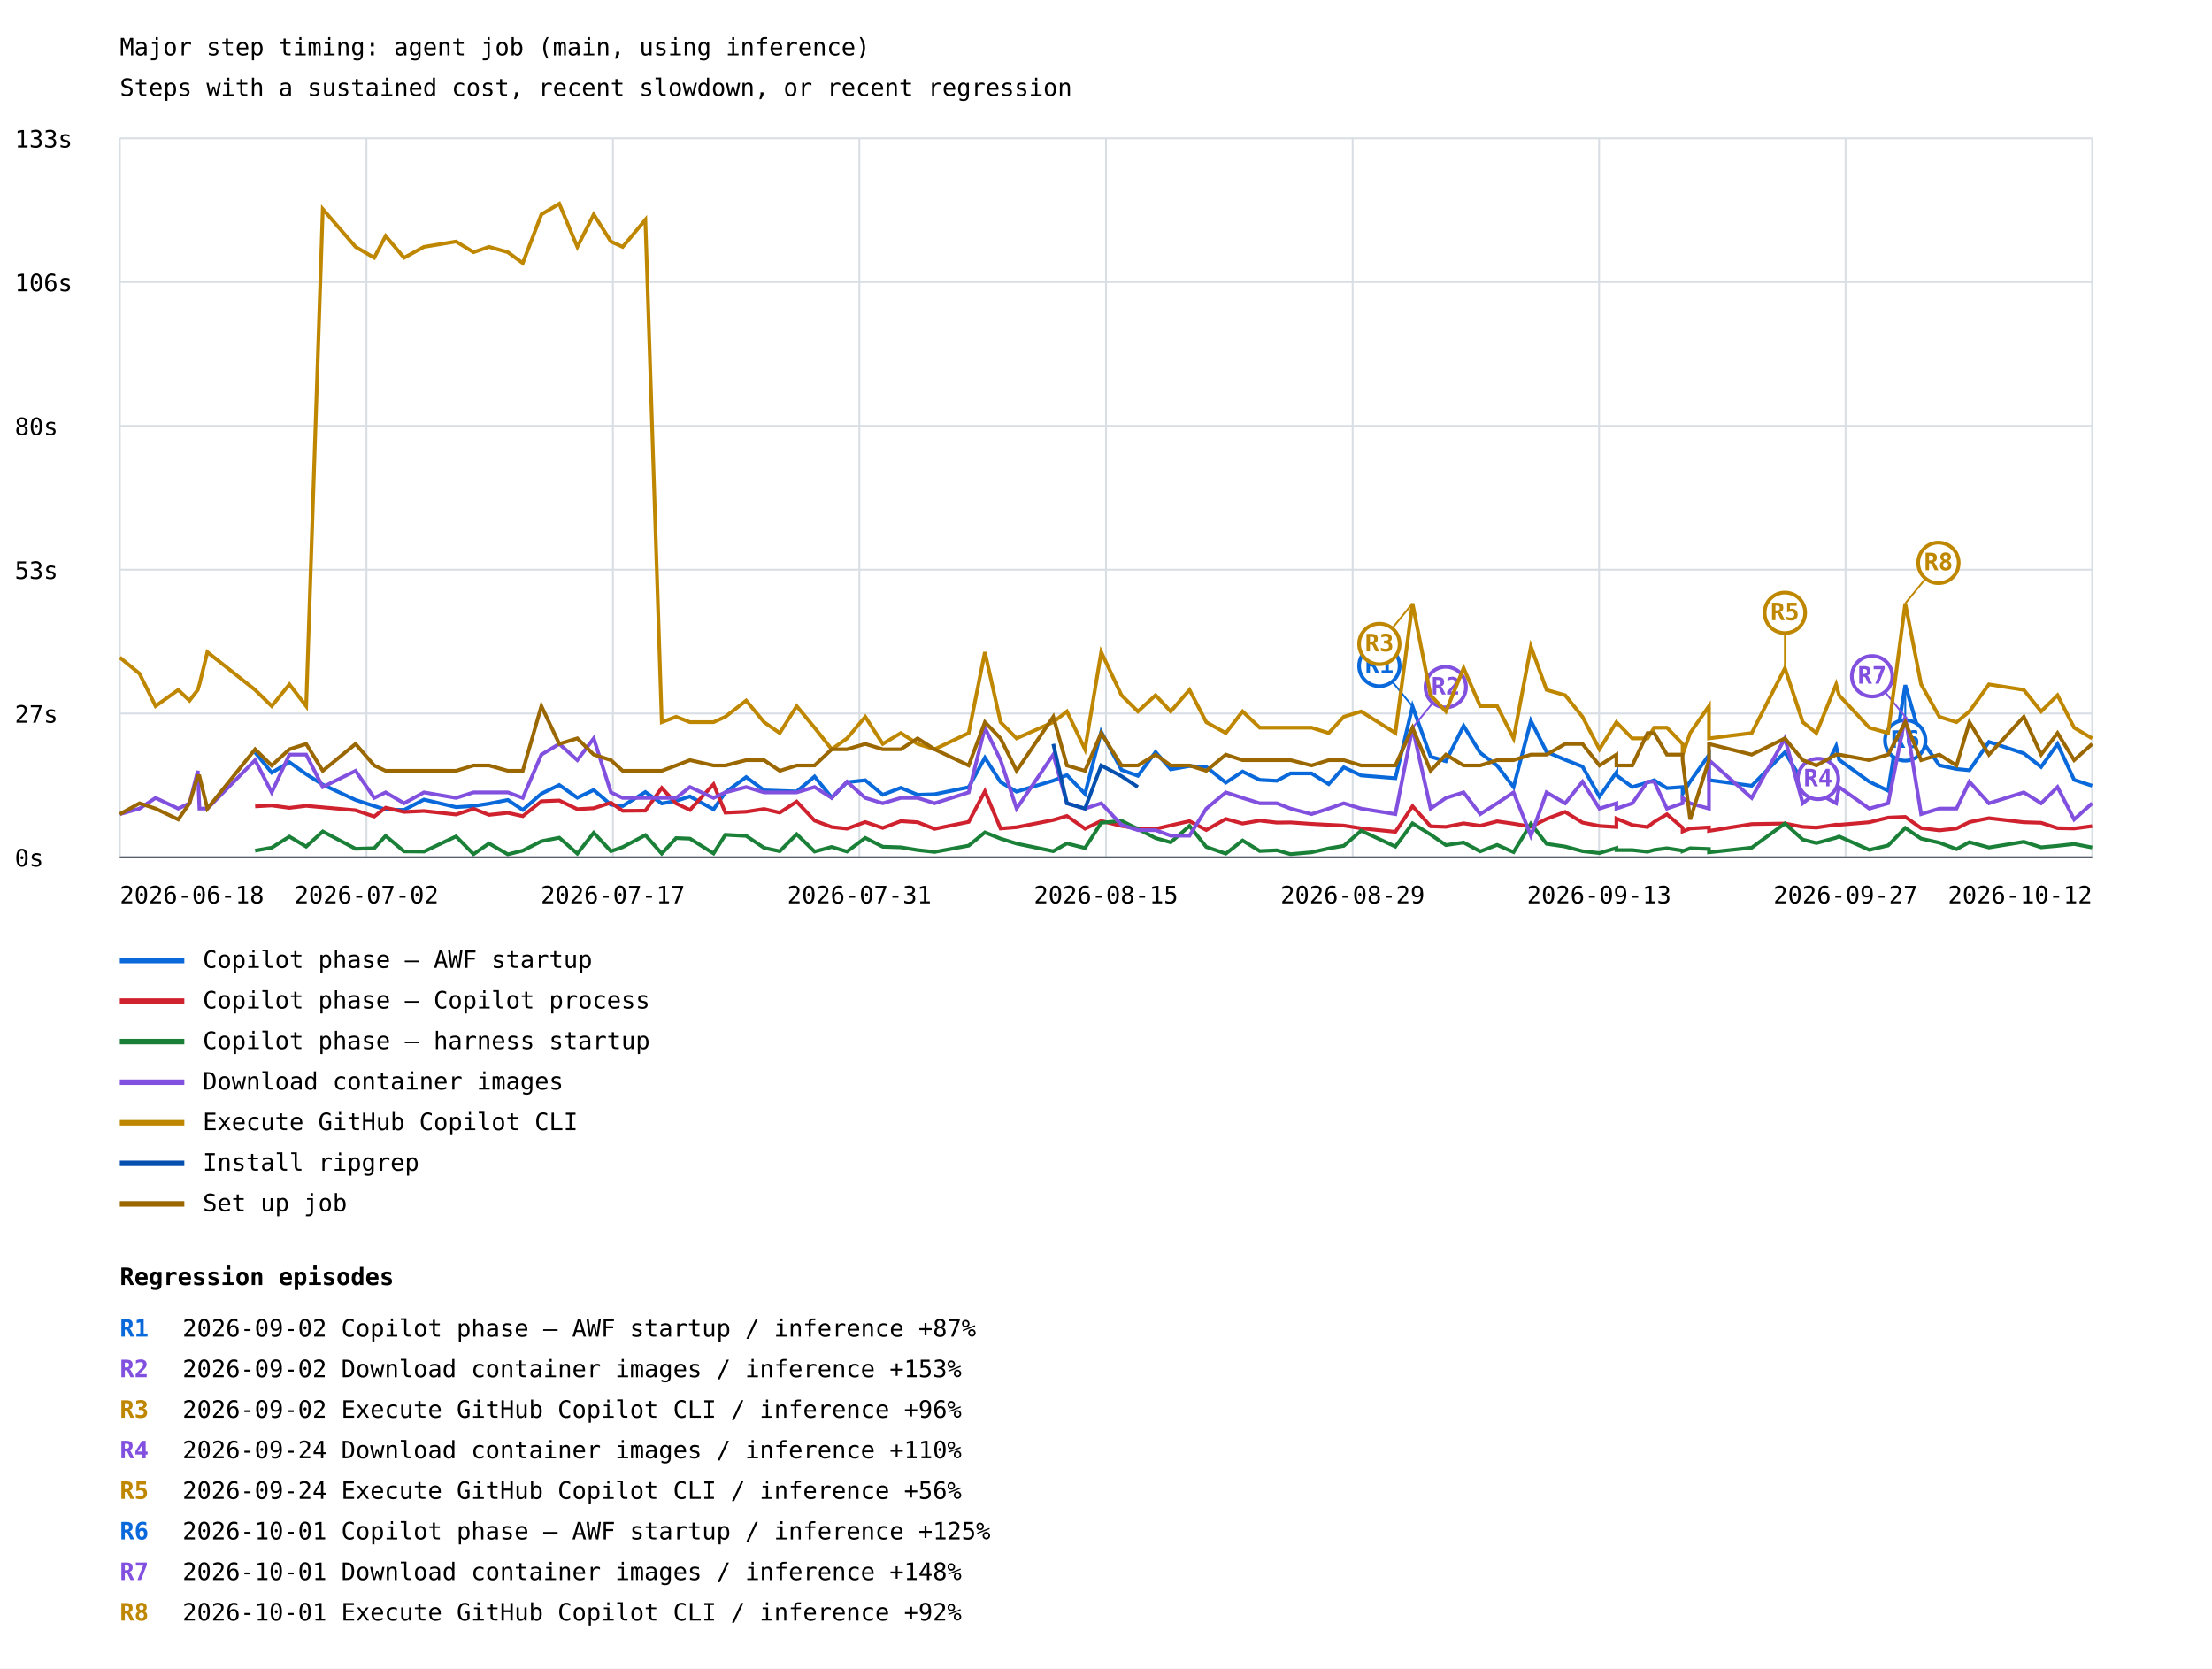
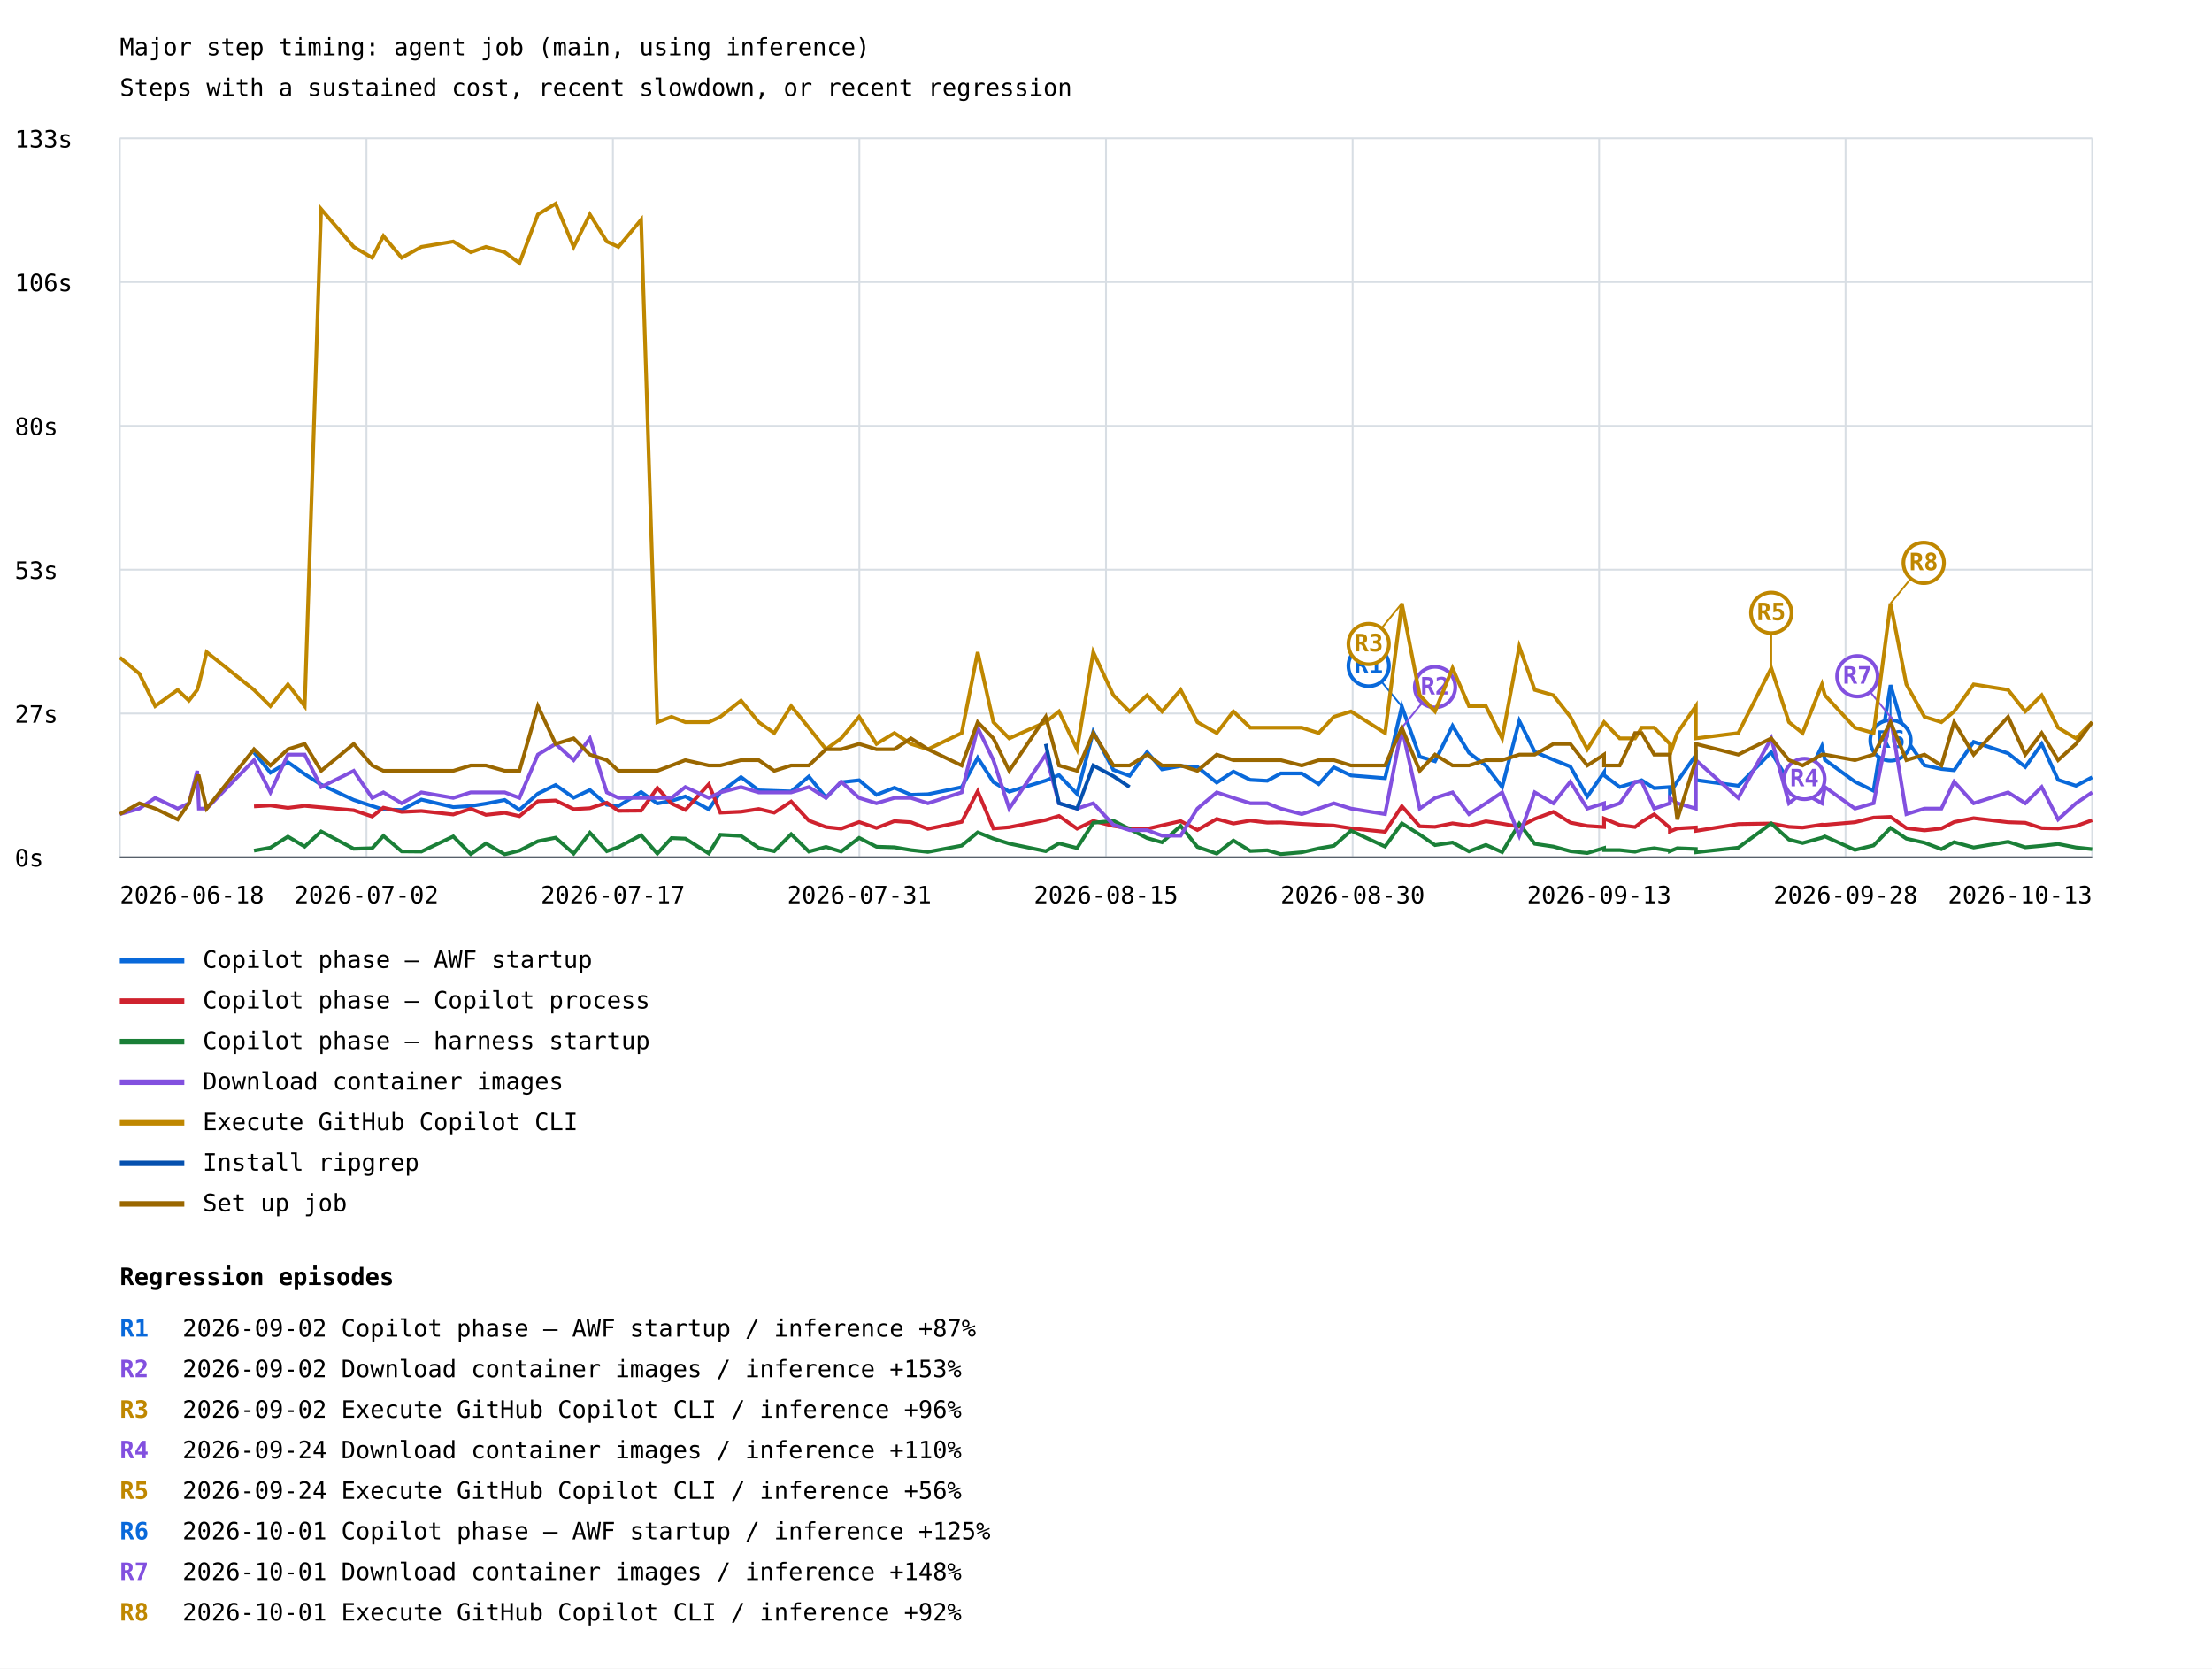
<svg xmlns="http://www.w3.org/2000/svg" width="1200" height="905" viewBox="0 0 1200 905">
  <rect width="100%" height="100%" fill="white" />
  <style>text{font-family:ui-monospace,monospace;font-size:13px}.axis{stroke:#57606a;stroke-width:1}.grid{stroke:#d8dee4;stroke-width:1}</style>
  <text x="65" y="30" font-size="20">Major step timing: agent job (main, using inference)</text>
  <text x="65" y="52">Steps with a sustained cost, recent slowdown, or recent regression</text>
  <line class="grid" x1="65" y1="465.0" x2="1135" y2="465.0" />
  <text x="8" y="470.0">0s</text>
  <line class="grid" x1="65" y1="387.0" x2="1135" y2="387.0" />
  <text x="8" y="392.0">27s</text>
  <line class="grid" x1="65" y1="309.0" x2="1135" y2="309.0" />
  <text x="8" y="314.0">53s</text>
  <line class="grid" x1="65" y1="231.0" x2="1135" y2="231.0" />
  <text x="8" y="236.0">80s</text>
  <line class="grid" x1="65" y1="153.0" x2="1135" y2="153.0" />
  <text x="8" y="158.0">106s</text>
  <line class="grid" x1="65" y1="75.0" x2="1135" y2="75.0" />
  <text x="8" y="80.0">133s</text>
  <line class="grid" x1="65.0" y1="75" x2="65.0" y2="465" />
  <line class="grid" x1="198.8" y1="75" x2="198.8" y2="465" />
  <line class="grid" x1="332.5" y1="75" x2="332.5" y2="465" />
  <line class="grid" x1="466.2" y1="75" x2="466.2" y2="465" />
  <line class="grid" x1="600.0" y1="75" x2="600.0" y2="465" />
  <line class="grid" x1="733.8" y1="75" x2="733.8" y2="465" />
  <line class="grid" x1="867.5" y1="75" x2="867.5" y2="465" />
  <line class="grid" x1="1001.2" y1="75" x2="1001.2" y2="465" />
  <line class="grid" x1="1135.0" y1="75" x2="1135.0" y2="465" />
-   <polyline points="138.4,408.1 147.4,419.1 157.0,413.4 166.1,419.9 175.1,425.6 192.9,433.9 203.0,437.2 209.2,439.1 219.2,439.3 230.0,433.7 247.4,437.8 256.9,437.2 265.3,435.9 275.5,433.9 283.6,439.3 293.7,430.5 303.4,425.8 313.2,432.7 322.1,428.5 331.4,436.5 337.8,437.2 350.1,429.6 359.0,435.8 366.8,434.4 374.3,432.0 387.1,439.0 393.5,429.8 404.8,421.5 414.5,428.7 423.0,429.0 432.2,429.3 441.9,421.2 451.2,432.6 459.5,424.3 469.4,423.2 478.9,431.1 488.7,427.3 497.8,431.1 507.0,430.8 525.5,427.0 534.3,411.0 542.8,424.2 551.5,429.4 571.4,423.4 578.8,420.4 588.6,430.6 597.4,396.9 608.4,417.6 617.3,420.8 626.9,407.9 635.1,417.3 645.3,415.5 654.4,416.0 665.0,424.5 674.1,418.5 683.4,423.0 692.7,423.5 700.1,419.5 711.5,419.5 720.8,425.3 729.0,416.2 738.4,420.6 757.0,422.1 766.3,383.2 776.1,410.4 784.4,412.9 794.0,393.7 803.0,408.3 812.2,415.3 821.1,426.9 830.5,391.0 839.0,407.8 849.1,412.1 858.5,415.8 867.7,432.1 876.9,418.9 876.9,420.5 885.5,426.9 893.8,424.4 897.4,423.2 904.3,427.5 912.8,426.9 912.8,430.5 916.9,423.9 927.1,409.5 927.1,423.1 950.3,426.2 968.3,408.0 978.0,424.0 985.4,426.3 996.1,404.7 997.7,412.1 1014.1,424.0 1024.3,428.9 1033.6,371.6 1042.2,401.1 1052.1,415.1 1061.4,417.1 1068.4,417.8 1079.0,402.4 1097.9,408.6 1107.3,416.0 1116.2,403.5 1125.2,423.0 1135.0,426.2" fill="none" stroke="#0969da" stroke-width="2" />
-   <line x1="766.3" y1="383.2" x2="748.3" y2="361.2" stroke="#0969da" stroke-width="1" />
-   <circle cx="748.3" cy="361.2" r="11" fill="white" stroke="#0969da" stroke-width="2" />
-   <text x="748.3" y="365.2" fill="#0969da" font-size="10" font-weight="bold" text-anchor="middle">R1</text>
-   <line x1="1033.6" y1="371.6" x2="1033.6" y2="401.6" stroke="#0969da" stroke-width="1" />
-   <circle cx="1033.6" cy="401.6" r="11" fill="white" stroke="#0969da" stroke-width="2" />
-   <text x="1033.6" y="405.6" fill="#0969da" font-size="10" font-weight="bold" text-anchor="middle">R6</text>
+   <polyline points="137.8,408.1 146.7,419.1 156.2,413.4 165.3,419.9 174.2,425.6 191.9,433.9 201.9,437.2 208.0,439.1 217.9,439.3 228.6,433.7 245.9,437.8 255.4,437.2 263.6,435.9 273.8,433.9 281.8,439.3 291.8,430.5 301.4,425.8 311.2,432.7 320.0,428.5 329.2,436.5 335.5,437.2 347.8,429.6 356.6,435.8 364.3,434.4 371.8,432.0 384.5,439.0 390.8,429.8 402.0,421.5 411.6,428.7 420.0,429.0 429.2,429.3 438.8,421.2 448.1,432.6 456.3,424.3 466.1,423.2 475.5,431.1 485.2,427.3 494.2,431.1 503.4,430.8 521.7,427.0 530.4,411.0 538.9,424.2 547.5,429.4 567.3,423.4 574.5,420.4 584.3,430.6 593.1,396.9 604.0,417.6 612.8,420.8 622.3,407.9 630.4,417.3 640.5,415.5 649.6,416.0 660.1,424.5 669.1,418.5 678.3,423.0 687.5,423.5 694.8,419.5 706.2,419.5 715.4,425.3 723.6,416.2 732.9,420.6 751.4,422.1 760.5,383.2 770.2,410.4 778.5,412.9 788.0,393.7 796.9,408.3 806.1,415.3 814.9,426.9 824.2,391.0 832.6,407.8 842.7,412.1 851.9,415.8 861.1,432.1 870.2,418.9 870.2,420.5 878.7,426.9 887.0,424.4 890.6,423.2 897.4,427.5 905.9,426.9 905.9,430.5 909.9,423.9 920.0,409.5 920.0,423.1 943.0,426.2 960.9,408.0 970.5,424.0 977.9,426.3 988.4,404.7 990.0,412.1 1006.3,424.0 1016.4,428.9 1025.6,371.6 1034.2,401.1 1044.0,415.1 1053.2,417.1 1060.1,417.8 1070.7,402.4 1089.4,408.6 1098.7,416.0 1107.6,403.5 1116.5,423.0 1126.2,426.2 1135.0,421.6" fill="none" stroke="#0969da" stroke-width="2" />
+   <line x1="760.5" y1="383.2" x2="742.5" y2="361.2" stroke="#0969da" stroke-width="1" />
+   <circle cx="742.5" cy="361.2" r="11" fill="white" stroke="#0969da" stroke-width="2" />
+   <text x="742.5" y="365.2" fill="#0969da" font-size="10" font-weight="bold" text-anchor="middle">R1</text>
+   <line x1="1025.6" y1="371.6" x2="1025.6" y2="401.6" stroke="#0969da" stroke-width="1" />
+   <circle cx="1025.6" cy="401.6" r="11" fill="white" stroke="#0969da" stroke-width="2" />
+   <text x="1025.6" y="405.6" fill="#0969da" font-size="10" font-weight="bold" text-anchor="middle">R6</text>
  <line x1="65" y1="521" x2="100" y2="521" stroke="#0969da" stroke-width="3" />
  <text x="110" y="525">Copilot phase — AWF startup</text>
-   <polyline points="138.4,437.4 147.4,436.9 157.0,438.2 166.1,437.1 175.1,437.9 192.9,439.5 203.0,442.9 209.2,438.1 219.2,440.4 230.0,439.9 247.4,441.8 256.9,438.7 265.3,442.0 275.5,440.9 283.6,442.7 293.7,434.6 303.4,434.2 313.2,438.9 322.1,438.4 331.4,435.4 337.8,439.8 350.1,439.7 359.0,427.4 366.8,435.8 374.3,439.3 387.1,425.4 393.5,440.8 404.8,440.3 414.5,438.8 423.0,440.8 432.2,434.8 441.9,445.1 451.2,448.6 459.5,449.5 469.4,445.9 478.9,449.1 488.7,445.4 497.8,446.0 507.0,449.6 525.5,445.8 534.3,429.2 542.8,449.4 551.5,448.7 571.4,444.8 578.8,442.6 588.6,449.5 597.4,445.3 608.4,448.0 617.3,449.3 626.9,449.6 635.1,447.7 645.3,445.4 654.4,450.2 665.0,444.2 674.1,446.7 683.4,445.1 692.7,446.2 700.1,446.1 711.5,446.9 720.8,447.4 729.0,447.8 738.4,449.3 757.0,451.2 766.3,437.3 776.1,448.2 784.4,448.5 794.0,446.6 803.0,447.9 812.2,445.5 821.1,446.8 830.5,448.4 839.0,444.2 849.1,440.4 858.5,446.2 867.7,448.0 876.9,448.6 876.9,444.0 885.5,447.5 893.8,448.6 897.4,445.8 904.3,441.7 912.8,449.0 912.8,451.0 916.9,449.4 927.1,448.8 927.1,450.7 950.3,447.0 968.3,446.7 978.0,448.5 985.4,448.9 996.1,447.3 997.7,447.4 1014.1,446.0 1024.3,443.5 1033.6,443.1 1042.2,449.2 1052.1,450.4 1061.4,449.4 1068.4,445.9 1079.0,443.8 1097.9,446.0 1107.3,446.3 1116.2,449.2 1125.2,449.4 1135.0,448.1" fill="none" stroke="#cf222e" stroke-width="2" />
+   <polyline points="137.8,437.4 146.7,436.9 156.2,438.2 165.3,437.1 174.2,437.9 191.9,439.5 201.9,442.9 208.0,438.1 217.9,440.4 228.6,439.9 245.9,441.8 255.4,438.7 263.6,442.0 273.8,440.9 281.8,442.7 291.8,434.6 301.4,434.2 311.2,438.9 320.0,438.4 329.2,435.4 335.5,439.8 347.8,439.7 356.6,427.4 364.3,435.8 371.8,439.3 384.5,425.4 390.8,440.8 402.0,440.3 411.6,438.8 420.0,440.8 429.2,434.8 438.8,445.1 448.1,448.6 456.3,449.5 466.1,445.9 475.5,449.1 485.2,445.4 494.2,446.0 503.4,449.6 521.7,445.8 530.4,429.2 538.9,449.4 547.5,448.7 567.3,444.8 574.5,442.6 584.3,449.5 593.1,445.3 604.0,448.0 612.8,449.3 622.3,449.6 630.4,447.7 640.5,445.4 649.6,450.2 660.1,444.2 669.1,446.7 678.3,445.1 687.5,446.2 694.8,446.1 706.2,446.9 715.4,447.4 723.6,447.8 732.9,449.3 751.4,451.2 760.5,437.3 770.2,448.2 778.5,448.5 788.0,446.6 796.9,447.9 806.1,445.5 814.9,446.8 824.2,448.4 832.6,444.2 842.7,440.4 851.9,446.2 861.1,448.0 870.2,448.6 870.2,444.0 878.7,447.5 887.0,448.6 890.6,445.8 897.4,441.7 905.9,449.0 905.9,451.0 909.9,449.4 920.0,448.8 920.0,450.7 943.0,447.0 960.9,446.7 970.5,448.5 977.9,448.9 988.4,447.3 990.0,447.4 1006.3,446.0 1016.4,443.5 1025.6,443.1 1034.2,449.2 1044.0,450.4 1053.2,449.4 1060.1,445.9 1070.7,443.8 1089.4,446.0 1098.7,446.3 1107.6,449.2 1116.5,449.4 1126.2,448.1 1135.0,444.9" fill="none" stroke="#cf222e" stroke-width="2" />
  <line x1="65" y1="543" x2="100" y2="543" stroke="#cf222e" stroke-width="3" />
  <text x="110" y="547">Copilot phase — Copilot process</text>
-   <polyline points="138.4,461.4 147.4,459.8 157.0,453.8 166.1,459.2 175.1,451.0 192.9,460.4 203.0,460.1 209.2,453.4 219.2,461.8 230.0,461.9 247.4,453.7 256.9,463.3 265.3,457.5 275.5,463.4 283.6,461.4 293.7,456.3 303.4,454.4 313.2,463.0 322.1,451.7 331.4,461.7 337.8,459.5 350.1,453.0 359.0,463.0 366.8,454.6 374.3,454.9 387.1,462.9 393.5,452.8 404.8,453.4 414.5,459.9 423.0,461.7 432.2,452.5 441.9,461.9 451.2,459.4 459.5,461.9 469.4,454.5 478.9,459.3 488.7,459.6 497.8,461.1 507.0,462.1 525.5,458.7 534.3,451.5 542.8,454.9 551.5,457.6 571.4,461.7 578.8,457.5 588.6,460.0 597.4,446.3 608.4,445.2 617.3,449.7 626.9,454.6 635.1,456.9 645.3,448.0 654.4,459.4 665.0,463.0 674.1,455.9 683.4,461.6 692.7,461.2 700.1,463.3 711.5,462.3 720.8,460.2 729.0,458.8 738.4,450.6 757.0,459.2 766.3,446.6 776.1,452.7 784.4,458.4 794.0,457.0 803.0,461.8 812.2,458.3 821.1,462.2 830.5,446.8 839.0,457.7 849.1,459.2 858.5,461.7 867.7,462.7 876.9,460.0 876.9,461.1 885.5,461.1 893.8,462.0 897.4,461.0 904.3,460.1 912.8,461.4 912.8,461.7 916.9,460.1 927.1,460.5 927.1,462.3 950.3,459.8 968.3,446.7 978.0,455.4 985.4,457.3 996.1,454.4 997.7,453.7 1014.1,461.0 1024.3,458.6 1033.6,449.1 1042.2,454.9 1052.1,457.1 1061.4,460.6 1068.4,456.8 1079.0,459.7 1097.9,456.6 1107.3,459.6 1116.2,458.8 1125.2,457.8 1135.0,459.7" fill="none" stroke="#1a7f37" stroke-width="2" />
+   <polyline points="137.8,461.4 146.7,459.8 156.2,453.8 165.3,459.2 174.2,451.0 191.9,460.4 201.9,460.1 208.0,453.4 217.9,461.8 228.6,461.9 245.9,453.7 255.4,463.3 263.6,457.5 273.8,463.4 281.8,461.4 291.8,456.3 301.4,454.4 311.2,463.0 320.0,451.7 329.2,461.7 335.5,459.5 347.8,453.0 356.6,463.0 364.3,454.6 371.8,454.9 384.5,462.9 390.8,452.8 402.0,453.4 411.6,459.9 420.0,461.7 429.2,452.5 438.8,461.9 448.1,459.4 456.3,461.9 466.1,454.5 475.5,459.3 485.2,459.6 494.2,461.1 503.4,462.1 521.7,458.7 530.4,451.5 538.9,454.9 547.5,457.6 567.3,461.7 574.5,457.5 584.3,460.0 593.1,446.3 604.0,445.2 612.8,449.7 622.3,454.6 630.4,456.9 640.5,448.0 649.6,459.4 660.1,463.0 669.1,455.9 678.3,461.6 687.5,461.2 694.8,463.3 706.2,462.3 715.4,460.2 723.6,458.8 732.9,450.6 751.4,459.2 760.5,446.6 770.2,452.7 778.5,458.4 788.0,457.0 796.9,461.8 806.1,458.3 814.9,462.2 824.2,446.8 832.6,457.7 842.7,459.2 851.9,461.7 861.1,462.7 870.2,460.0 870.2,461.1 878.7,461.1 887.0,462.0 890.6,461.0 897.4,460.1 905.9,461.4 905.9,461.7 909.9,460.1 920.0,460.5 920.0,462.3 943.0,459.8 960.9,446.7 970.5,455.4 977.9,457.3 988.4,454.4 990.0,453.7 1006.3,461.0 1016.4,458.6 1025.6,449.1 1034.2,454.9 1044.0,457.1 1053.2,460.6 1060.1,456.8 1070.7,459.7 1089.4,456.6 1098.7,459.6 1107.6,458.8 1116.5,457.8 1126.2,459.7 1135.0,460.6" fill="none" stroke="#1a7f37" stroke-width="2" />
  <line x1="65" y1="565" x2="100" y2="565" stroke="#1a7f37" stroke-width="3" />
  <text x="110" y="569">Copilot phase — harness startup</text>
-   <polyline points="65.0,441.6 75.7,438.6 84.4,432.8 96.7,438.6 102.8,435.7 107.3,418.1 108.2,438.6 112.5,438.6 138.4,412.3 147.4,429.8 157.0,409.3 166.1,409.3 175.1,426.9 192.9,418.1 203.0,432.8 209.2,429.8 219.2,435.7 230.0,429.8 247.4,432.8 256.9,429.8 265.3,429.8 275.5,429.8 283.6,432.8 293.7,409.3 303.4,403.5 313.2,412.3 322.1,400.5 331.4,429.8 337.8,432.8 350.1,432.8 359.0,432.8 366.8,432.8 374.3,426.9 387.1,432.8 393.5,429.8 404.8,426.9 414.5,429.8 423.0,429.8 432.2,429.8 441.9,426.9 451.2,432.8 459.5,424.0 469.4,432.8 478.9,435.7 488.7,432.8 497.8,432.8 507.0,435.7 525.5,429.8 534.3,394.7 542.8,412.3 551.5,438.6 571.4,409.3 578.8,435.7 588.6,438.6 597.4,435.7 608.4,447.4 617.3,450.3 626.9,450.3 635.1,453.3 645.3,453.3 654.4,438.6 665.0,429.8 674.1,432.8 683.4,435.7 692.7,435.7 700.1,438.6 711.5,441.6 720.8,438.6 729.0,435.7 738.4,438.6 757.0,441.6 766.3,394.7 776.1,438.6 784.4,432.8 794.0,429.8 803.0,441.6 812.2,435.7 821.1,429.8 830.5,453.3 839.0,429.8 849.1,435.7 858.5,424.0 867.7,438.6 876.9,435.7 876.9,438.6 885.5,435.7 893.8,424.0 897.4,424.0 904.3,438.6 912.8,435.7 912.8,432.8 916.9,435.7 927.1,438.6 927.1,412.3 950.3,432.8 968.3,400.5 978.0,435.7 985.4,429.8 996.1,435.7 997.7,426.9 1014.1,438.6 1024.3,435.7 1033.6,388.8 1042.2,441.6 1052.1,438.6 1061.4,438.6 1068.4,424.0 1079.0,435.7 1097.9,429.8 1107.3,435.7 1116.2,426.9 1125.2,444.5 1135.0,435.7" fill="none" stroke="#8250df" stroke-width="2" />
-   <line x1="766.3" y1="394.7" x2="784.3" y2="372.7" stroke="#8250df" stroke-width="1" />
-   <circle cx="784.3" cy="372.7" r="11" fill="white" stroke="#8250df" stroke-width="2" />
-   <text x="784.3" y="376.7" fill="#8250df" font-size="10" font-weight="bold" text-anchor="middle">R2</text>
-   <line x1="968.3" y1="400.5" x2="986.3" y2="422.5" stroke="#8250df" stroke-width="1" />
-   <circle cx="986.3" cy="422.5" r="11" fill="white" stroke="#8250df" stroke-width="2" />
-   <text x="986.3" y="426.5" fill="#8250df" font-size="10" font-weight="bold" text-anchor="middle">R4</text>
-   <line x1="1033.6" y1="388.8" x2="1015.6" y2="366.8" stroke="#8250df" stroke-width="1" />
-   <circle cx="1015.6" cy="366.8" r="11" fill="white" stroke="#8250df" stroke-width="2" />
-   <text x="1015.6" y="370.8" fill="#8250df" font-size="10" font-weight="bold" text-anchor="middle">R7</text>
+   <polyline points="65.0,441.6 75.6,438.6 84.2,432.8 96.4,438.6 102.5,435.7 107.0,418.1 107.9,438.6 112.1,438.6 137.8,412.3 146.7,429.8 156.2,409.3 165.3,409.3 174.2,426.9 191.9,418.1 201.9,432.8 208.0,429.8 217.9,435.7 228.6,429.8 245.9,432.8 255.4,429.8 263.6,429.8 273.8,429.8 281.8,432.8 291.8,409.3 301.4,403.5 311.2,412.3 320.0,400.5 329.2,429.8 335.5,432.8 347.8,432.8 356.6,432.8 364.3,432.8 371.8,426.9 384.5,432.8 390.8,429.8 402.0,426.9 411.6,429.8 420.0,429.8 429.2,429.8 438.8,426.9 448.1,432.8 456.3,424.0 466.1,432.8 475.5,435.7 485.2,432.8 494.2,432.8 503.4,435.7 521.7,429.8 530.4,394.7 538.9,412.3 547.5,438.6 567.3,409.3 574.5,435.7 584.3,438.6 593.1,435.7 604.0,447.4 612.8,450.3 622.3,450.3 630.4,453.3 640.5,453.3 649.6,438.6 660.1,429.8 669.1,432.8 678.3,435.7 687.5,435.7 694.8,438.6 706.2,441.6 715.4,438.6 723.6,435.7 732.9,438.6 751.4,441.6 760.5,394.7 770.2,438.6 778.5,432.8 788.0,429.8 796.9,441.6 806.1,435.7 814.9,429.8 824.2,453.3 832.6,429.8 842.7,435.7 851.9,424.0 861.1,438.6 870.2,435.7 870.2,438.6 878.7,435.7 887.0,424.0 890.6,424.0 897.4,438.6 905.9,435.7 905.9,432.8 909.9,435.7 920.0,438.6 920.0,412.3 943.0,432.8 960.9,400.5 970.5,435.7 977.9,429.8 988.4,435.7 990.0,426.9 1006.3,438.6 1016.4,435.7 1025.6,388.8 1034.2,441.6 1044.0,438.6 1053.2,438.6 1060.1,424.0 1070.7,435.7 1089.4,429.8 1098.7,435.7 1107.6,426.9 1116.5,444.5 1126.2,435.7 1135.0,429.8" fill="none" stroke="#8250df" stroke-width="2" />
+   <line x1="760.5" y1="394.7" x2="778.5" y2="372.7" stroke="#8250df" stroke-width="1" />
+   <circle cx="778.5" cy="372.7" r="11" fill="white" stroke="#8250df" stroke-width="2" />
+   <text x="778.5" y="376.7" fill="#8250df" font-size="10" font-weight="bold" text-anchor="middle">R2</text>
+   <line x1="960.9" y1="400.5" x2="978.9" y2="422.5" stroke="#8250df" stroke-width="1" />
+   <circle cx="978.9" cy="422.5" r="11" fill="white" stroke="#8250df" stroke-width="2" />
+   <text x="978.9" y="426.5" fill="#8250df" font-size="10" font-weight="bold" text-anchor="middle">R4</text>
+   <line x1="1025.6" y1="388.8" x2="1007.6" y2="366.8" stroke="#8250df" stroke-width="1" />
+   <circle cx="1007.6" cy="366.8" r="11" fill="white" stroke="#8250df" stroke-width="2" />
+   <text x="1007.6" y="370.8" fill="#8250df" font-size="10" font-weight="bold" text-anchor="middle">R7</text>
  <line x1="65" y1="587" x2="100" y2="587" stroke="#8250df" stroke-width="3" />
  <text x="110" y="591">Download container images</text>
-   <polyline points="65.0,356.6 75.7,365.4 84.4,383.0 96.7,374.2 102.8,380.0 107.3,374.2 108.2,371.2 112.5,353.7 138.4,374.2 147.4,383.0 157.0,371.2 166.1,383.0 175.1,113.4 192.9,133.9 203.0,139.8 209.2,128.0 219.2,139.8 230.0,133.9 247.4,131.0 256.9,136.8 265.3,133.9 275.5,136.8 283.6,142.7 293.7,116.3 303.4,110.5 313.2,133.9 322.1,116.3 331.4,131.0 337.8,133.9 350.1,119.2 359.0,391.7 366.8,388.8 374.3,391.7 387.1,391.7 393.5,388.8 404.8,380.0 414.5,391.7 423.0,397.6 432.2,383.0 441.9,394.7 451.2,406.4 459.5,400.5 469.4,388.8 478.9,403.5 488.7,397.6 497.8,403.5 507.0,406.4 525.5,397.6 534.3,353.7 542.8,391.7 551.5,400.5 571.4,391.7 578.8,385.9 588.6,406.4 597.4,353.7 608.4,377.1 617.3,385.9 626.9,377.1 635.1,385.9 645.3,374.2 654.4,391.7 665.0,397.6 674.1,385.9 683.4,394.7 692.7,394.7 700.1,394.7 711.5,394.7 720.8,397.6 729.0,388.8 738.4,385.9 757.0,397.6 766.3,327.3 776.1,377.1 784.4,385.9 794.0,362.4 803.0,383.0 812.2,383.0 821.1,400.5 830.5,350.7 839.0,374.2 849.1,377.1 858.5,388.8 867.7,406.4 876.9,391.7 876.9,391.7 885.5,400.5 893.8,400.5 897.4,394.7 904.3,394.7 912.8,403.5 912.8,409.3 916.9,397.6 927.1,383.0 927.1,400.5 950.3,397.6 968.3,362.4 978.0,391.7 985.4,397.6 996.1,371.2 997.7,377.1 1014.1,394.7 1024.3,397.6 1033.6,327.3 1042.2,371.2 1052.1,388.8 1061.4,391.7 1068.4,385.9 1079.0,371.2 1097.9,374.2 1107.3,385.9 1116.2,377.1 1125.2,394.7 1135.0,400.5" fill="none" stroke="#bf8700" stroke-width="2" />
-   <line x1="766.3" y1="327.3" x2="748.3" y2="349.3" stroke="#bf8700" stroke-width="1" />
-   <circle cx="748.3" cy="349.3" r="11" fill="white" stroke="#bf8700" stroke-width="2" />
-   <text x="748.3" y="353.3" fill="#bf8700" font-size="10" font-weight="bold" text-anchor="middle">R3</text>
-   <line x1="968.3" y1="362.4" x2="968.3" y2="332.4" stroke="#bf8700" stroke-width="1" />
-   <circle cx="968.3" cy="332.4" r="11" fill="white" stroke="#bf8700" stroke-width="2" />
-   <text x="968.3" y="336.4" fill="#bf8700" font-size="10" font-weight="bold" text-anchor="middle">R5</text>
-   <line x1="1033.6" y1="327.3" x2="1051.6" y2="305.3" stroke="#bf8700" stroke-width="1" />
-   <circle cx="1051.6" cy="305.3" r="11" fill="white" stroke="#bf8700" stroke-width="2" />
-   <text x="1051.6" y="309.3" fill="#bf8700" font-size="10" font-weight="bold" text-anchor="middle">R8</text>
+   <polyline points="65.0,356.6 75.6,365.4 84.2,383.0 96.4,374.2 102.5,380.0 107.0,374.2 107.9,371.2 112.1,353.7 137.8,374.2 146.7,383.0 156.2,371.2 165.3,383.0 174.2,113.4 191.9,133.9 201.9,139.8 208.0,128.0 217.9,139.8 228.6,133.9 245.9,131.0 255.4,136.8 263.6,133.9 273.8,136.8 281.8,142.7 291.8,116.3 301.4,110.5 311.2,133.9 320.0,116.3 329.2,131.0 335.5,133.9 347.8,119.2 356.6,391.7 364.3,388.8 371.8,391.7 384.5,391.7 390.8,388.8 402.0,380.0 411.6,391.7 420.0,397.6 429.2,383.0 438.8,394.7 448.1,406.4 456.3,400.5 466.1,388.8 475.5,403.5 485.2,397.6 494.2,403.5 503.4,406.4 521.7,397.6 530.4,353.7 538.9,391.7 547.5,400.5 567.3,391.7 574.5,385.9 584.3,406.4 593.1,353.7 604.0,377.1 612.8,385.9 622.3,377.1 630.4,385.9 640.5,374.2 649.6,391.7 660.1,397.6 669.1,385.9 678.3,394.7 687.5,394.7 694.8,394.7 706.2,394.7 715.4,397.6 723.6,388.8 732.9,385.9 751.4,397.6 760.5,327.3 770.2,377.1 778.5,385.9 788.0,362.4 796.9,383.0 806.1,383.0 814.9,400.5 824.2,350.7 832.6,374.2 842.7,377.1 851.9,388.8 861.1,406.4 870.2,391.7 870.2,391.7 878.7,400.5 887.0,400.5 890.6,394.7 897.4,394.7 905.9,403.5 905.9,409.3 909.9,397.6 920.0,383.0 920.0,400.5 943.0,397.6 960.9,362.4 970.5,391.7 977.9,397.6 988.4,371.2 990.0,377.1 1006.3,394.7 1016.4,397.6 1025.6,327.3 1034.2,371.2 1044.0,388.8 1053.2,391.7 1060.1,385.9 1070.7,371.2 1089.4,374.2 1098.7,385.9 1107.6,377.1 1116.5,394.7 1126.2,400.5 1135.0,391.7" fill="none" stroke="#bf8700" stroke-width="2" />
+   <line x1="760.5" y1="327.3" x2="742.5" y2="349.3" stroke="#bf8700" stroke-width="1" />
+   <circle cx="742.5" cy="349.3" r="11" fill="white" stroke="#bf8700" stroke-width="2" />
+   <text x="742.5" y="353.3" fill="#bf8700" font-size="10" font-weight="bold" text-anchor="middle">R3</text>
+   <line x1="960.9" y1="362.4" x2="960.9" y2="332.4" stroke="#bf8700" stroke-width="1" />
+   <circle cx="960.9" cy="332.4" r="11" fill="white" stroke="#bf8700" stroke-width="2" />
+   <text x="960.9" y="336.4" fill="#bf8700" font-size="10" font-weight="bold" text-anchor="middle">R5</text>
+   <line x1="1025.6" y1="327.3" x2="1043.6" y2="305.3" stroke="#bf8700" stroke-width="1" />
+   <circle cx="1043.6" cy="305.3" r="11" fill="white" stroke="#bf8700" stroke-width="2" />
+   <text x="1043.6" y="309.3" fill="#bf8700" font-size="10" font-weight="bold" text-anchor="middle">R8</text>
  <line x1="65" y1="609" x2="100" y2="609" stroke="#bf8700" stroke-width="3" />
  <text x="110" y="613">Execute GitHub Copilot CLI</text>
-   <polyline points="571.4,403.5 578.8,435.7 588.6,438.6 597.4,415.2 608.4,421.0 617.3,426.9" fill="none" stroke="#0550ae" stroke-width="2" />
+   <polyline points="567.3,403.5 574.5,435.7 584.3,438.6 593.1,415.2 604.0,421.0 612.8,426.9" fill="none" stroke="#0550ae" stroke-width="2" />
  <line x1="65" y1="631" x2="100" y2="631" stroke="#0550ae" stroke-width="3" />
  <text x="110" y="635">Install ripgrep</text>
-   <polyline points="65.0,441.6 75.7,435.7 84.4,438.6 96.7,444.5 102.8,435.7 107.3,421.0 108.2,421.0 112.5,438.6 138.4,406.4 147.4,415.2 157.0,406.4 166.1,403.5 175.1,418.1 192.9,403.5 203.0,415.2 209.2,418.1 219.2,418.1 230.0,418.1 247.4,418.1 256.9,415.2 265.3,415.2 275.5,418.1 283.6,418.1 293.7,383.0 303.4,403.5 313.2,400.5 322.1,409.3 331.4,412.3 337.8,418.1 350.1,418.1 359.0,418.1 366.8,415.2 374.3,412.3 387.1,415.2 393.5,415.2 404.8,412.3 414.5,412.3 423.0,418.1 432.2,415.2 441.9,415.2 451.2,406.4 459.5,406.4 469.4,403.5 478.9,406.4 488.7,406.4 497.8,400.5 507.0,406.4 525.5,415.2 534.3,391.7 542.8,400.5 551.5,418.1 571.4,388.8 578.8,415.2 588.6,418.1 597.4,397.6 608.4,415.2 617.3,415.2 626.9,409.3 635.1,415.2 645.3,415.2 654.4,418.1 665.0,409.3 674.1,412.3 683.4,412.3 692.7,412.3 700.1,412.3 711.5,415.2 720.8,412.3 729.0,412.3 738.4,415.2 757.0,415.2 766.3,394.7 776.1,418.1 784.4,409.3 794.0,415.2 803.0,415.2 812.2,412.3 821.1,412.3 830.5,409.3 839.0,409.3 849.1,403.5 858.5,403.5 867.7,415.2 876.9,409.3 876.9,415.2 885.5,415.2 893.8,397.6 897.4,397.6 904.3,409.3 912.8,409.3 912.8,412.3 916.9,444.5 927.1,412.3 927.1,403.5 950.3,409.3 968.3,400.5 978.0,412.3 985.4,415.2 996.1,409.3 997.7,409.3 1014.1,412.3 1024.3,409.3 1033.6,391.7 1042.2,412.3 1052.1,409.3 1061.4,415.2 1068.4,391.7 1079.0,409.3 1097.9,388.8 1107.3,409.3 1116.2,397.6 1125.2,412.3 1135.0,403.5" fill="none" stroke="#9a6700" stroke-width="2" />
+   <polyline points="65.0,441.6 75.6,435.7 84.2,438.6 96.4,444.5 102.5,435.7 107.0,421.0 107.9,421.0 112.1,438.6 137.8,406.4 146.7,415.2 156.2,406.4 165.3,403.5 174.2,418.1 191.9,403.5 201.9,415.2 208.0,418.1 217.9,418.1 228.6,418.1 245.9,418.1 255.4,415.2 263.6,415.2 273.8,418.1 281.8,418.1 291.8,383.0 301.4,403.5 311.2,400.5 320.0,409.3 329.2,412.3 335.5,418.1 347.8,418.1 356.6,418.1 364.3,415.2 371.8,412.3 384.5,415.2 390.8,415.2 402.0,412.3 411.6,412.3 420.0,418.1 429.2,415.2 438.8,415.2 448.1,406.4 456.3,406.4 466.1,403.5 475.5,406.4 485.2,406.4 494.2,400.5 503.4,406.4 521.7,415.2 530.4,391.7 538.9,400.5 547.5,418.1 567.3,388.8 574.5,415.2 584.3,418.1 593.1,397.6 604.0,415.2 612.8,415.2 622.3,409.3 630.4,415.2 640.5,415.2 649.6,418.1 660.1,409.3 669.1,412.3 678.3,412.3 687.5,412.3 694.8,412.3 706.2,415.2 715.4,412.3 723.6,412.3 732.9,415.2 751.4,415.2 760.5,394.7 770.2,418.1 778.5,409.3 788.0,415.2 796.9,415.2 806.1,412.3 814.9,412.3 824.2,409.3 832.6,409.3 842.7,403.5 851.9,403.5 861.1,415.2 870.2,409.3 870.2,415.2 878.7,415.2 887.0,397.6 890.6,397.6 897.4,409.3 905.9,409.3 905.9,412.3 909.9,444.5 920.0,412.3 920.0,403.5 943.0,409.3 960.9,400.5 970.5,412.3 977.9,415.2 988.4,409.3 990.0,409.3 1006.3,412.3 1016.4,409.3 1025.6,391.7 1034.2,412.3 1044.0,409.3 1053.2,415.2 1060.1,391.7 1070.7,409.3 1089.4,388.8 1098.7,409.3 1107.6,397.6 1116.5,412.3 1126.2,403.5 1135.0,391.7" fill="none" stroke="#9a6700" stroke-width="2" />
  <line x1="65" y1="653" x2="100" y2="653" stroke="#9a6700" stroke-width="3" />
  <text x="110" y="657">Set up job</text>
  <text x="65.0" y="490" text-anchor="start">2026-06-18</text>
  <text x="198.8" y="490" text-anchor="middle">2026-07-02</text>
  <text x="332.5" y="490" text-anchor="middle">2026-07-17</text>
  <text x="466.2" y="490" text-anchor="middle">2026-07-31</text>
  <text x="600.0" y="490" text-anchor="middle">2026-08-15</text>
-   <text x="733.8" y="490" text-anchor="middle">2026-08-29</text>
+   <text x="733.8" y="490" text-anchor="middle">2026-08-30</text>
  <text x="867.5" y="490" text-anchor="middle">2026-09-13</text>
-   <text x="1001.2" y="490" text-anchor="middle">2026-09-27</text>
-   <text x="1135.0" y="490" text-anchor="end">2026-10-12</text>
+   <text x="1001.2" y="490" text-anchor="middle">2026-09-28</text>
+   <text x="1135.0" y="490" text-anchor="end">2026-10-13</text>
  <line class="axis" x1="65" y1="465" x2="1135" y2="465" />
  <text x="65" y="697" font-size="16" font-weight="bold">Regression episodes</text>
  <text x="65" y="725" fill="#0969da" font-weight="bold">R1</text>
  <text x="99" y="725">2026-09-02  Copilot phase — AWF startup / inference  +87%</text>
  <text x="65" y="747" fill="#8250df" font-weight="bold">R2</text>
  <text x="99" y="747">2026-09-02  Download container images / inference  +153%</text>
  <text x="65" y="769" fill="#bf8700" font-weight="bold">R3</text>
  <text x="99" y="769">2026-09-02  Execute GitHub Copilot CLI / inference  +96%</text>
  <text x="65" y="791" fill="#8250df" font-weight="bold">R4</text>
  <text x="99" y="791">2026-09-24  Download container images / inference  +110%</text>
  <text x="65" y="813" fill="#bf8700" font-weight="bold">R5</text>
  <text x="99" y="813">2026-09-24  Execute GitHub Copilot CLI / inference  +56%</text>
  <text x="65" y="835" fill="#0969da" font-weight="bold">R6</text>
  <text x="99" y="835">2026-10-01  Copilot phase — AWF startup / inference  +125%</text>
  <text x="65" y="857" fill="#8250df" font-weight="bold">R7</text>
  <text x="99" y="857">2026-10-01  Download container images / inference  +148%</text>
  <text x="65" y="879" fill="#bf8700" font-weight="bold">R8</text>
  <text x="99" y="879">2026-10-01  Execute GitHub Copilot CLI / inference  +92%</text>
</svg>
